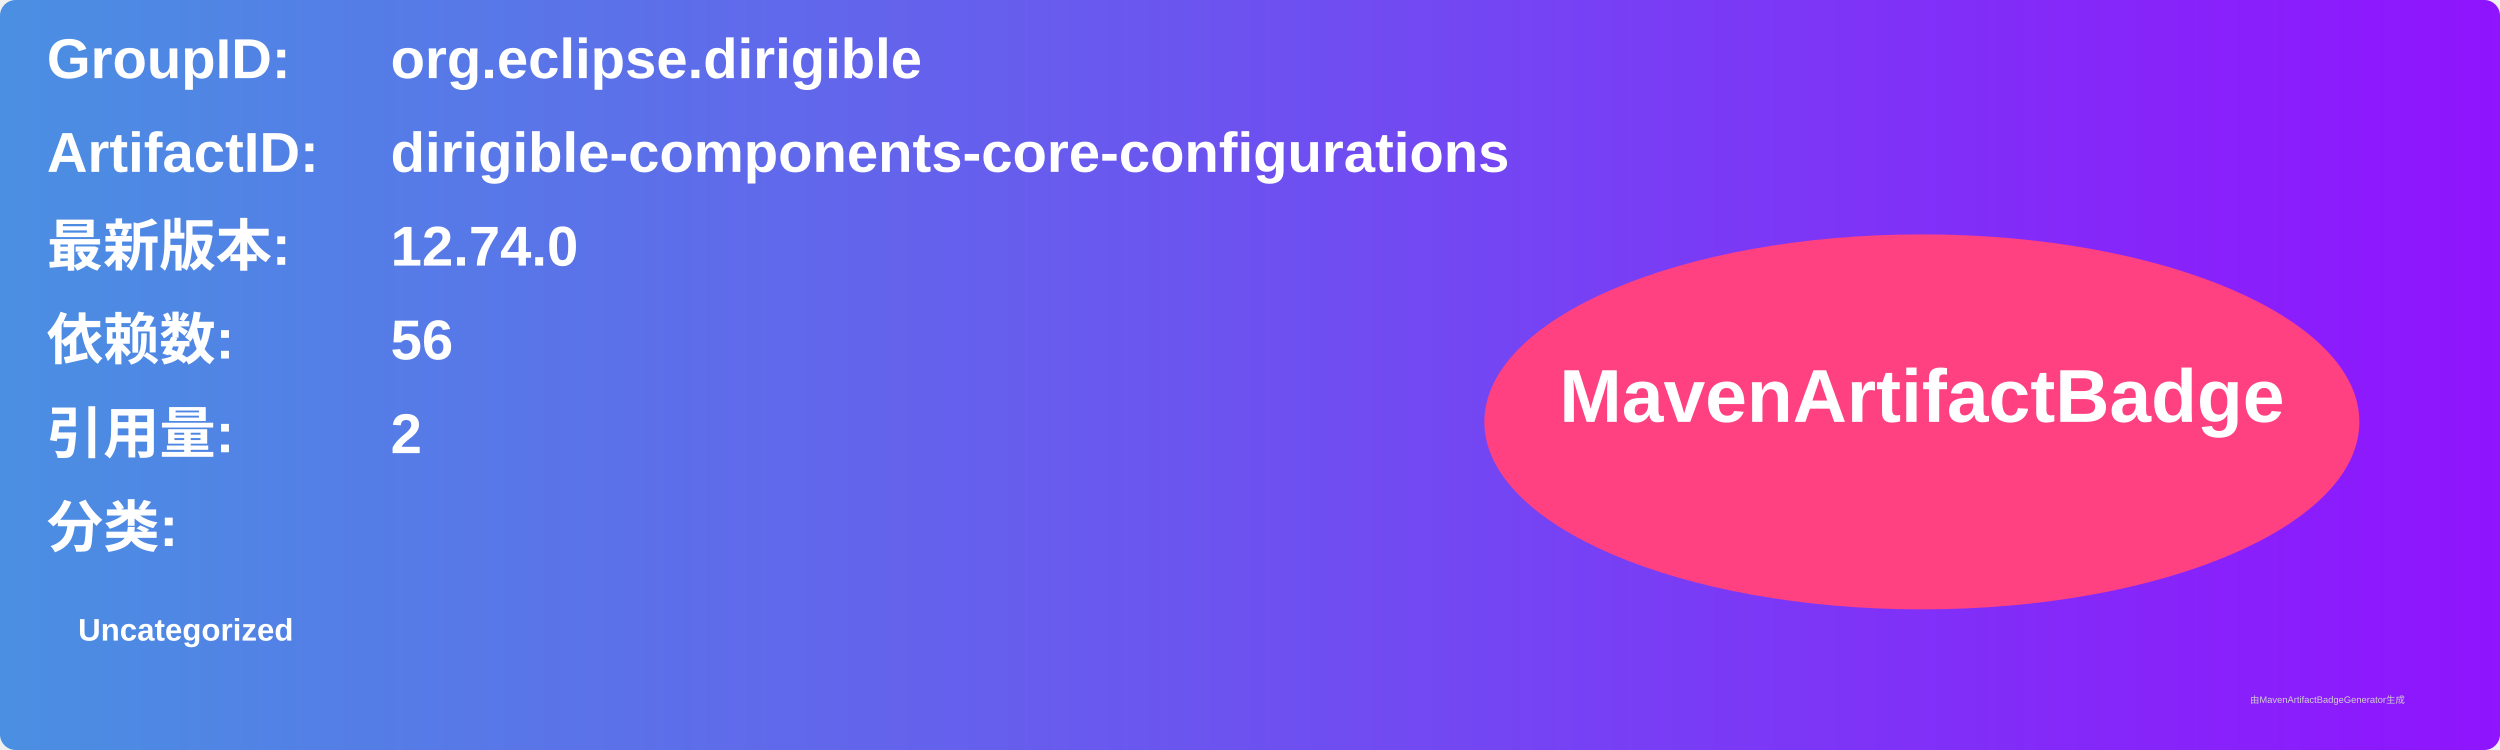
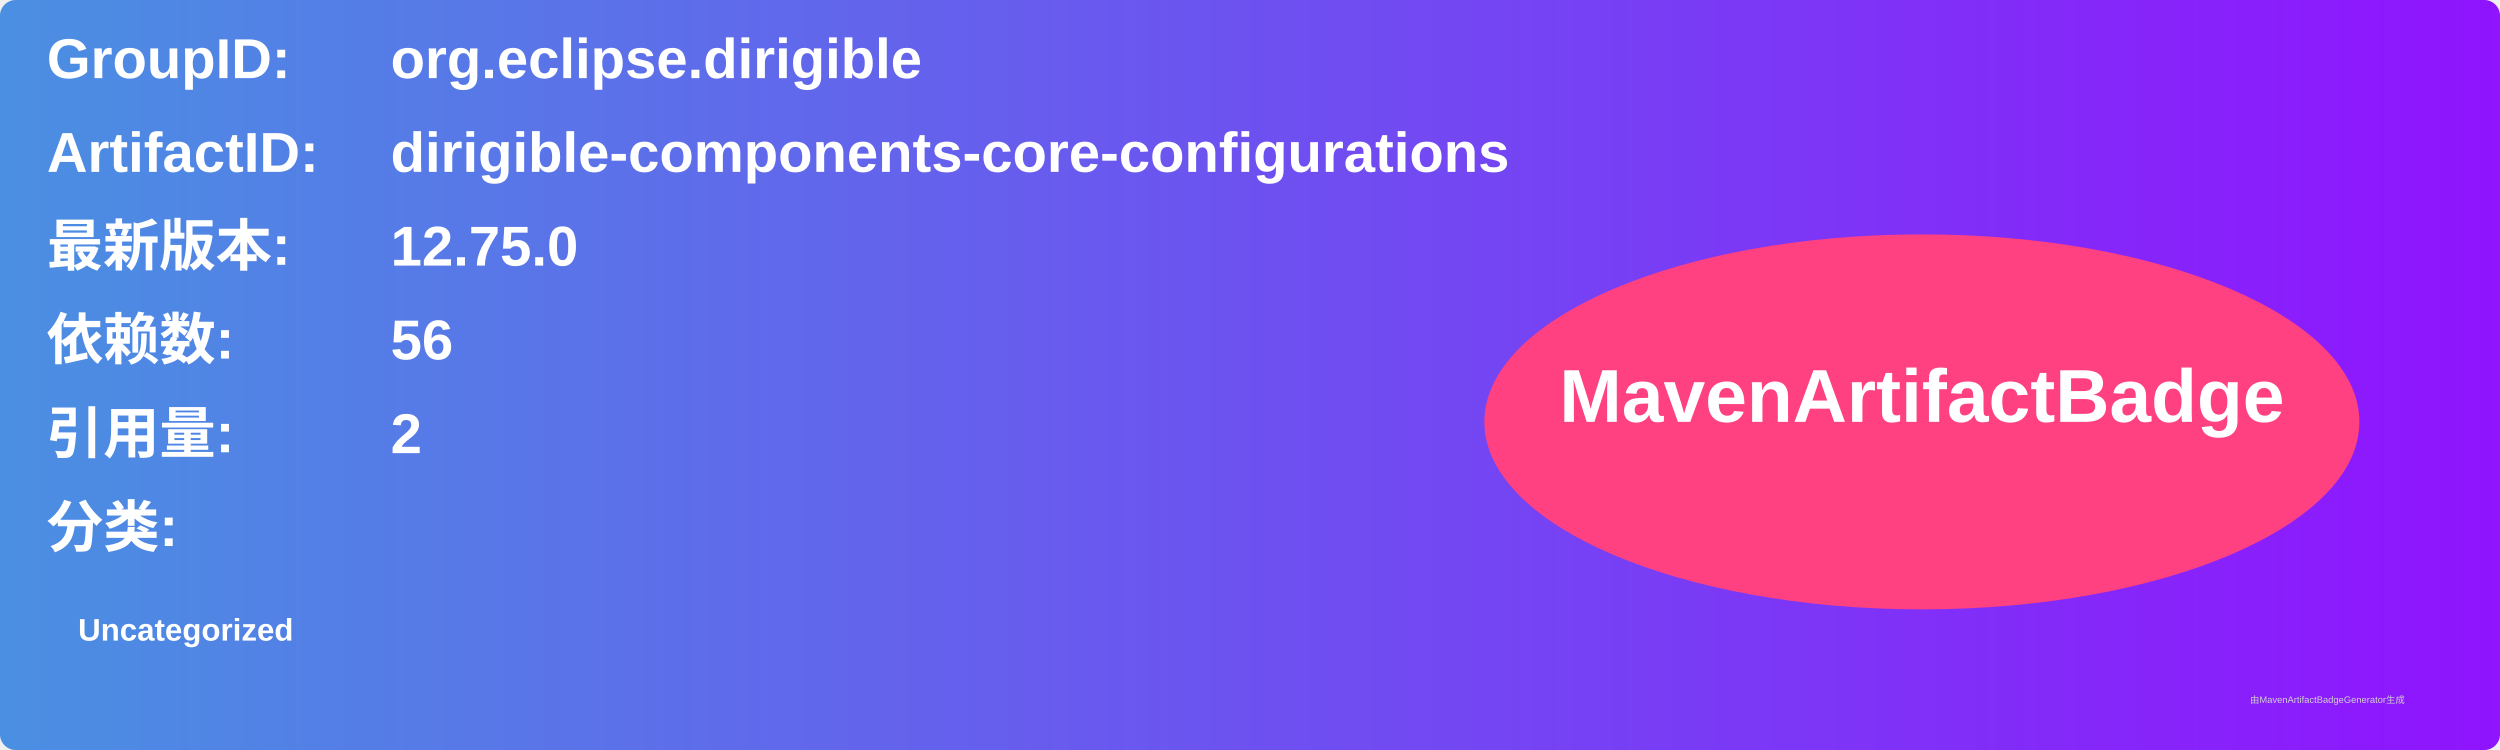
<svg xmlns="http://www.w3.org/2000/svg" width="800" height="240" viewBox="0 0 800 240">
  <linearGradient id="grad" x1="0%" y1="0%" x2="100%" y2="0%">
    <stop offset="0%" stop-color="#4a90e2" />
    <stop offset="100%" stop-color="#9013fe" />
  </linearGradient>
  <rect width="100%" height="100%" rx="5" ry="5" fill="url(#grad)" />
  <g transform="translate(15, 15)">
    <text x="0" y="10" font-family="Arial" font-size="18" fill="white" font-weight="bold" width="260">GroupID:</text>
    <text x="110" y="10" font-family="Arial" font-size="18" fill="white" font-weight="bold" width="460">org.eclipse.dirigible</text>
    <text x="0" y="40" font-family="Arial" font-size="18" fill="white" font-weight="bold" width="260">ArtifactID:</text>
    <text x="110" y="40" font-family="Arial" font-size="18" fill="white" font-weight="bold" width="460">dirigible-components-core-configurations</text>
    <text x="0" y="70" font-family="Arial" font-size="18" fill="white" font-weight="bold">最新版本:</text>
    <text x="110" y="70" font-family="Arial" font-size="18" fill="white" font-weight="bold">
-       <tspan font-weight="bold">12.74.0</tspan>
+       <tspan font-weight="bold">12.75.0</tspan>
    </text>
    <text x="0" y="100" font-family="Arial" font-size="18" fill="white" font-weight="bold">依赖数: </text>
    <text x="110" y="100" font-family="Arial" font-size="18" fill="white">
      <tspan font-weight="bold">56</tspan>
    </text>
    <text x="0" y="130" font-family="Arial" font-size="18" fill="white" font-weight="bold">引用量: </text>
    <text x="110" y="130" font-family="Arial" font-size="18" fill="white">
      <tspan font-weight="bold">2</tspan>
    </text>
    <text x="0" y="160" font-family="Arial" font-size="18" fill="white" font-weight="bold">分类:</text>
    <text x="10" y="190" font-family="Arial" font-size="10" fill="white">
      <tspan font-weight="bold">Uncategorized</tspan>
    </text>
    <ellipse cx="600" cy="120" rx="140" ry="60" fill="#ff4081" />
    <text x="600" y="120" text-anchor="middle" font-family="Arial" font-size="24" fill="white" font-weight="bold">MavenArtifactBadge</text>
  </g>
  <text x="720" y="225" font-family="Arial" font-size="3" fill="#d0d0d0">由MavenArtifactBadgeGenerator生成</text>
</svg>
